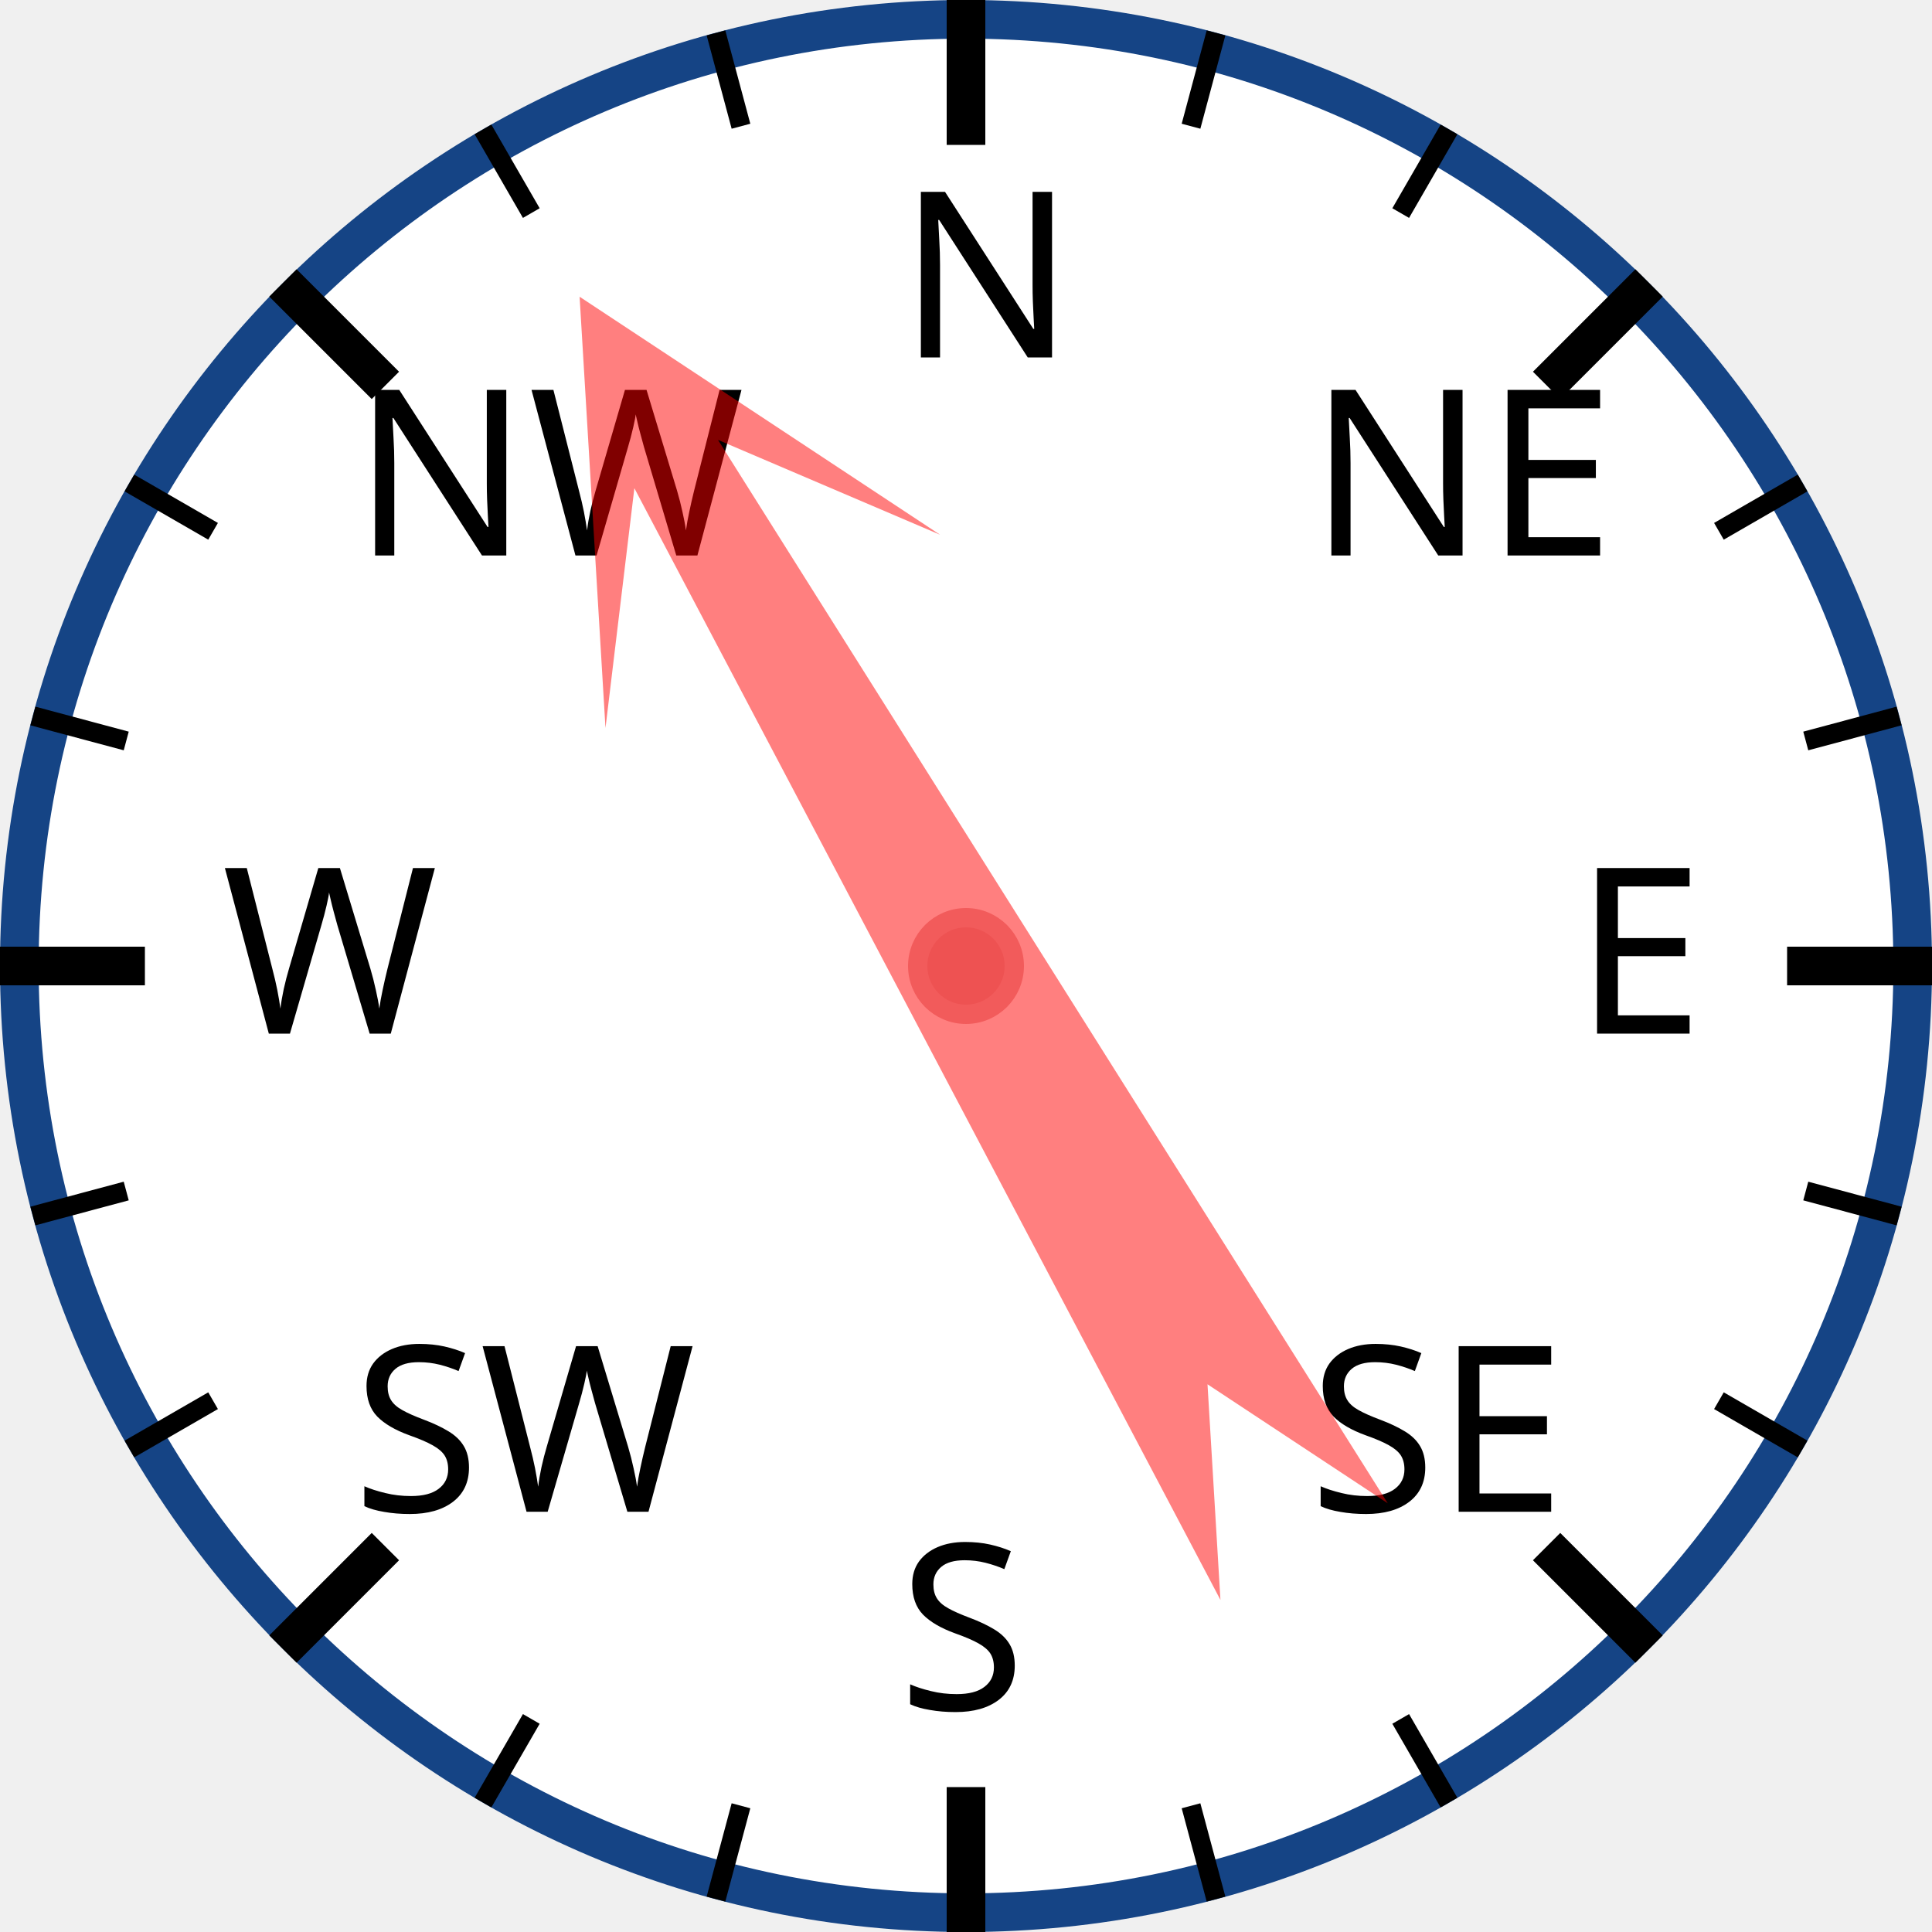
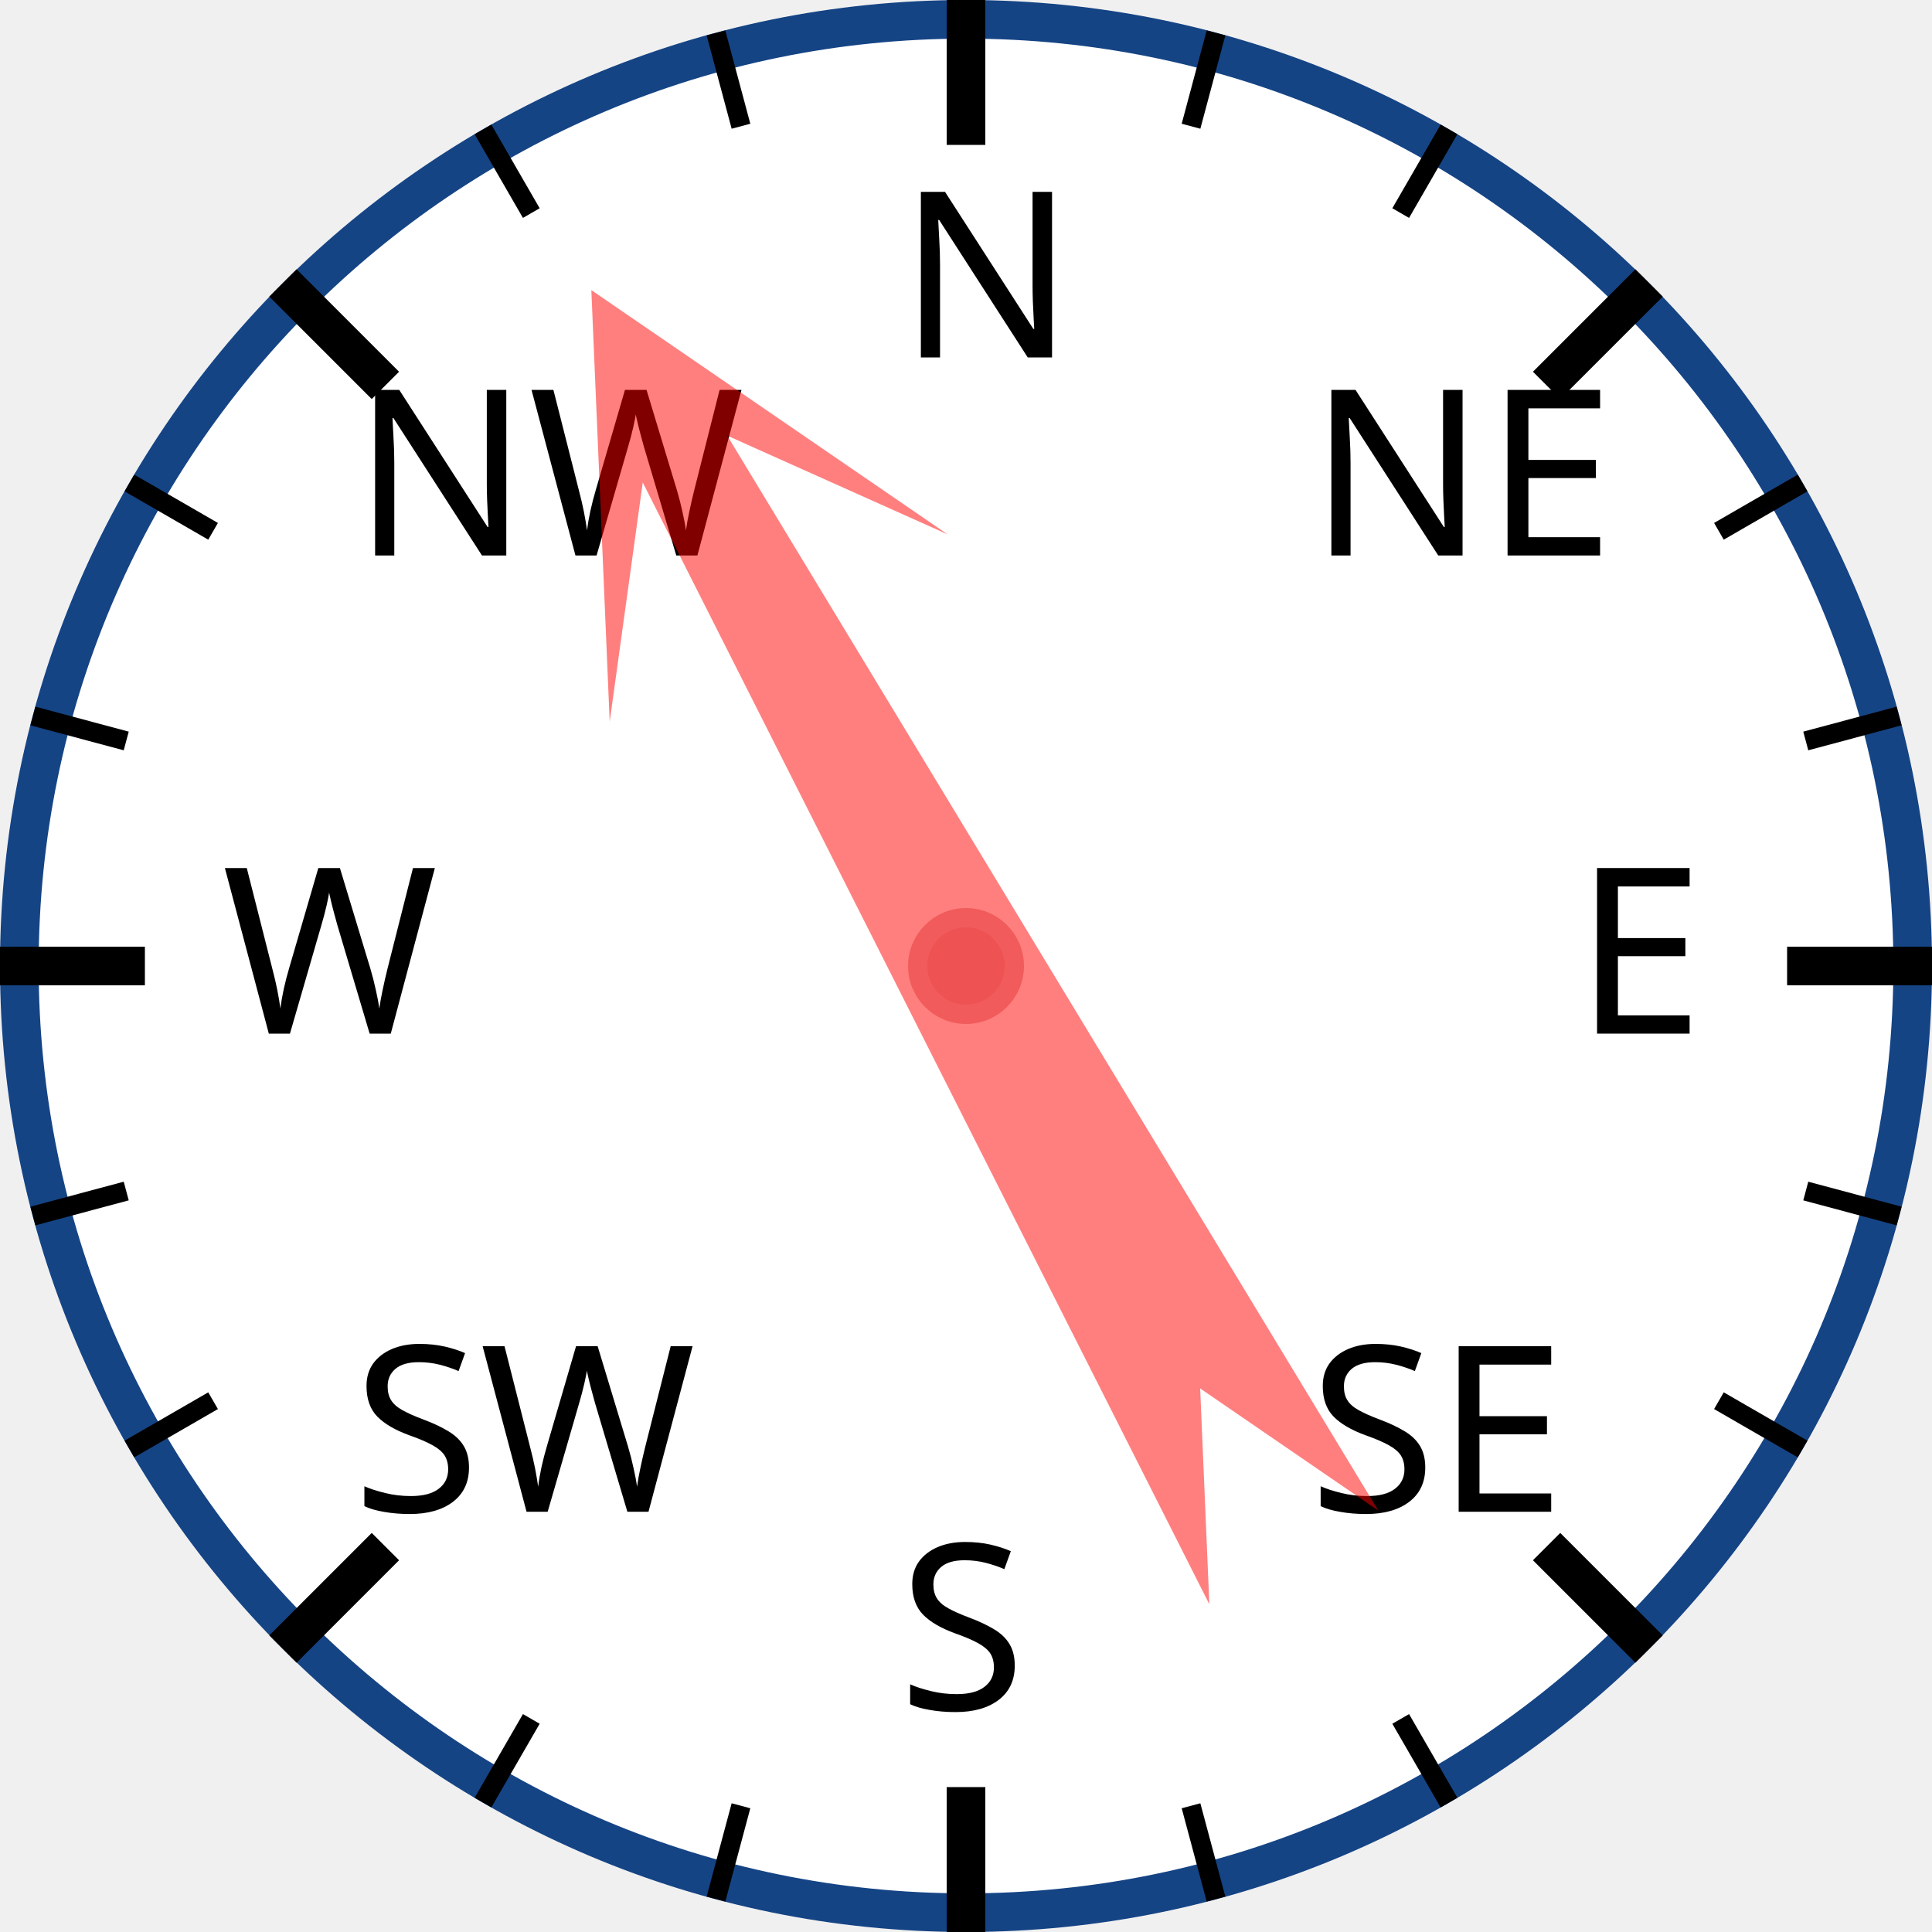
<svg xmlns="http://www.w3.org/2000/svg" width="120px" height="120px" viewBox="0 0 200 200">
  <circle cx="100" cy="100" r="98" style="fill: white; stroke: #154485; stroke-width: 4;" />
  <text x="93.0" y="37.0" style="font-family: sans-serif; font-size: 18pt;">N</text>
  <line x1="100.0" y1="0.0" x2="100.0" y2="15.0" style="stroke: black; stroke-width: 4;" />
  <line x1="74.118" y1="3.407" x2="76.706" y2="13.067" style="stroke: black; stroke-width: 2;" />
  <line x1="50" y1="13.397" x2="55" y2="22.058" style="stroke: black; stroke-width: 2;" />
  <text x="36.503" y="57.503" style="font-family: sans-serif; font-size: 18pt;">NW</text>
  <line x1="29.289" y1="29.289" x2="39.896" y2="39.896" style="stroke: black; stroke-width: 4;" />
  <line x1="13.397" y1="50" x2="22.058" y2="55" style="stroke: black; stroke-width: 2;" />
  <line x1="3.407" y1="74.118" x2="13.067" y2="76.706" style="stroke: black; stroke-width: 2;" />
  <text x="23.0" y="107.0" style="font-family: sans-serif; font-size: 18pt;">W</text>
  <line x1="0.0" y1="100.0" x2="15.0" y2="100.0" style="stroke: black; stroke-width: 4;" />
  <line x1="3.407" y1="125.882" x2="13.067" y2="123.294" style="stroke: black; stroke-width: 2;" />
  <line x1="13.397" y1="150" x2="22.058" y2="145" style="stroke: black; stroke-width: 2;" />
  <text x="36.503" y="156.497" style="font-family: sans-serif; font-size: 18pt;">SW</text>
  <line x1="29.289" y1="170.711" x2="39.896" y2="160.104" style="stroke: black; stroke-width: 4;" />
  <line x1="50" y1="186.603" x2="55" y2="177.942" style="stroke: black; stroke-width: 2;" />
  <line x1="74.118" y1="196.593" x2="76.706" y2="186.933" style="stroke: black; stroke-width: 2;" />
  <text x="93" y="177.0" style="font-family: sans-serif; font-size: 18pt;">S</text>
  <line x1="100" y1="200.0" x2="100" y2="185.0" style="stroke: black; stroke-width: 4;" />
  <line x1="125.882" y1="196.593" x2="123.294" y2="186.933" style="stroke: black; stroke-width: 2;" />
  <line x1="150.0" y1="186.603" x2="145.0" y2="177.942" style="stroke: black; stroke-width: 2;" />
  <text x="135.497" y="156.497" style="font-family: sans-serif; font-size: 18pt;">SE</text>
  <line x1="170.711" y1="170.711" x2="160.104" y2="160.104" style="stroke: black; stroke-width: 4;" />
  <line x1="186.603" y1="150" x2="177.942" y2="145" style="stroke: black; stroke-width: 2;" />
  <line x1="196.593" y1="125.882" x2="186.933" y2="123.294" style="stroke: black; stroke-width: 2;" />
  <text x="163.0" y="107" style="font-family: sans-serif; font-size: 18pt;">E</text>
  <line x1="200.0" y1="100" x2="185.0" y2="100" style="stroke: black; stroke-width: 4;" />
  <line x1="196.593" y1="74.118" x2="186.933" y2="76.706" style="stroke: black; stroke-width: 2;" />
  <line x1="186.603" y1="50" x2="177.942" y2="55" style="stroke: black; stroke-width: 2;" />
  <text x="135.497" y="57.503" style="font-family: sans-serif; font-size: 18pt;">NE</text>
  <line x1="170.711" y1="29.289" x2="160.104" y2="39.896" style="stroke: black; stroke-width: 4;" />
  <line x1="150" y1="13.397" x2="145" y2="22.058" style="stroke: black; stroke-width: 2;" />
  <line x1="125.882" y1="3.407" x2="123.294" y2="13.067" style="stroke: black; stroke-width: 2;" />
-   <polygon points="100 20 120 60 105 40 110 170 100 150 90 170 95 40 80 60" style="fill: red; fill-opacity: 0.5;" transform="rotate(330,100,100)" />
+   <polygon points="100 20 120 60 105 40 110 170 100 150 90 170 95 40 80 60" style="fill: red; fill-opacity: 0.5;" transform="rotate(331,100,100)" />
  <circle cx="100" cy="100" r="5" style="fill: #EE5252; stroke: #F25B5B; stroke-width: 2;" />
</svg>
